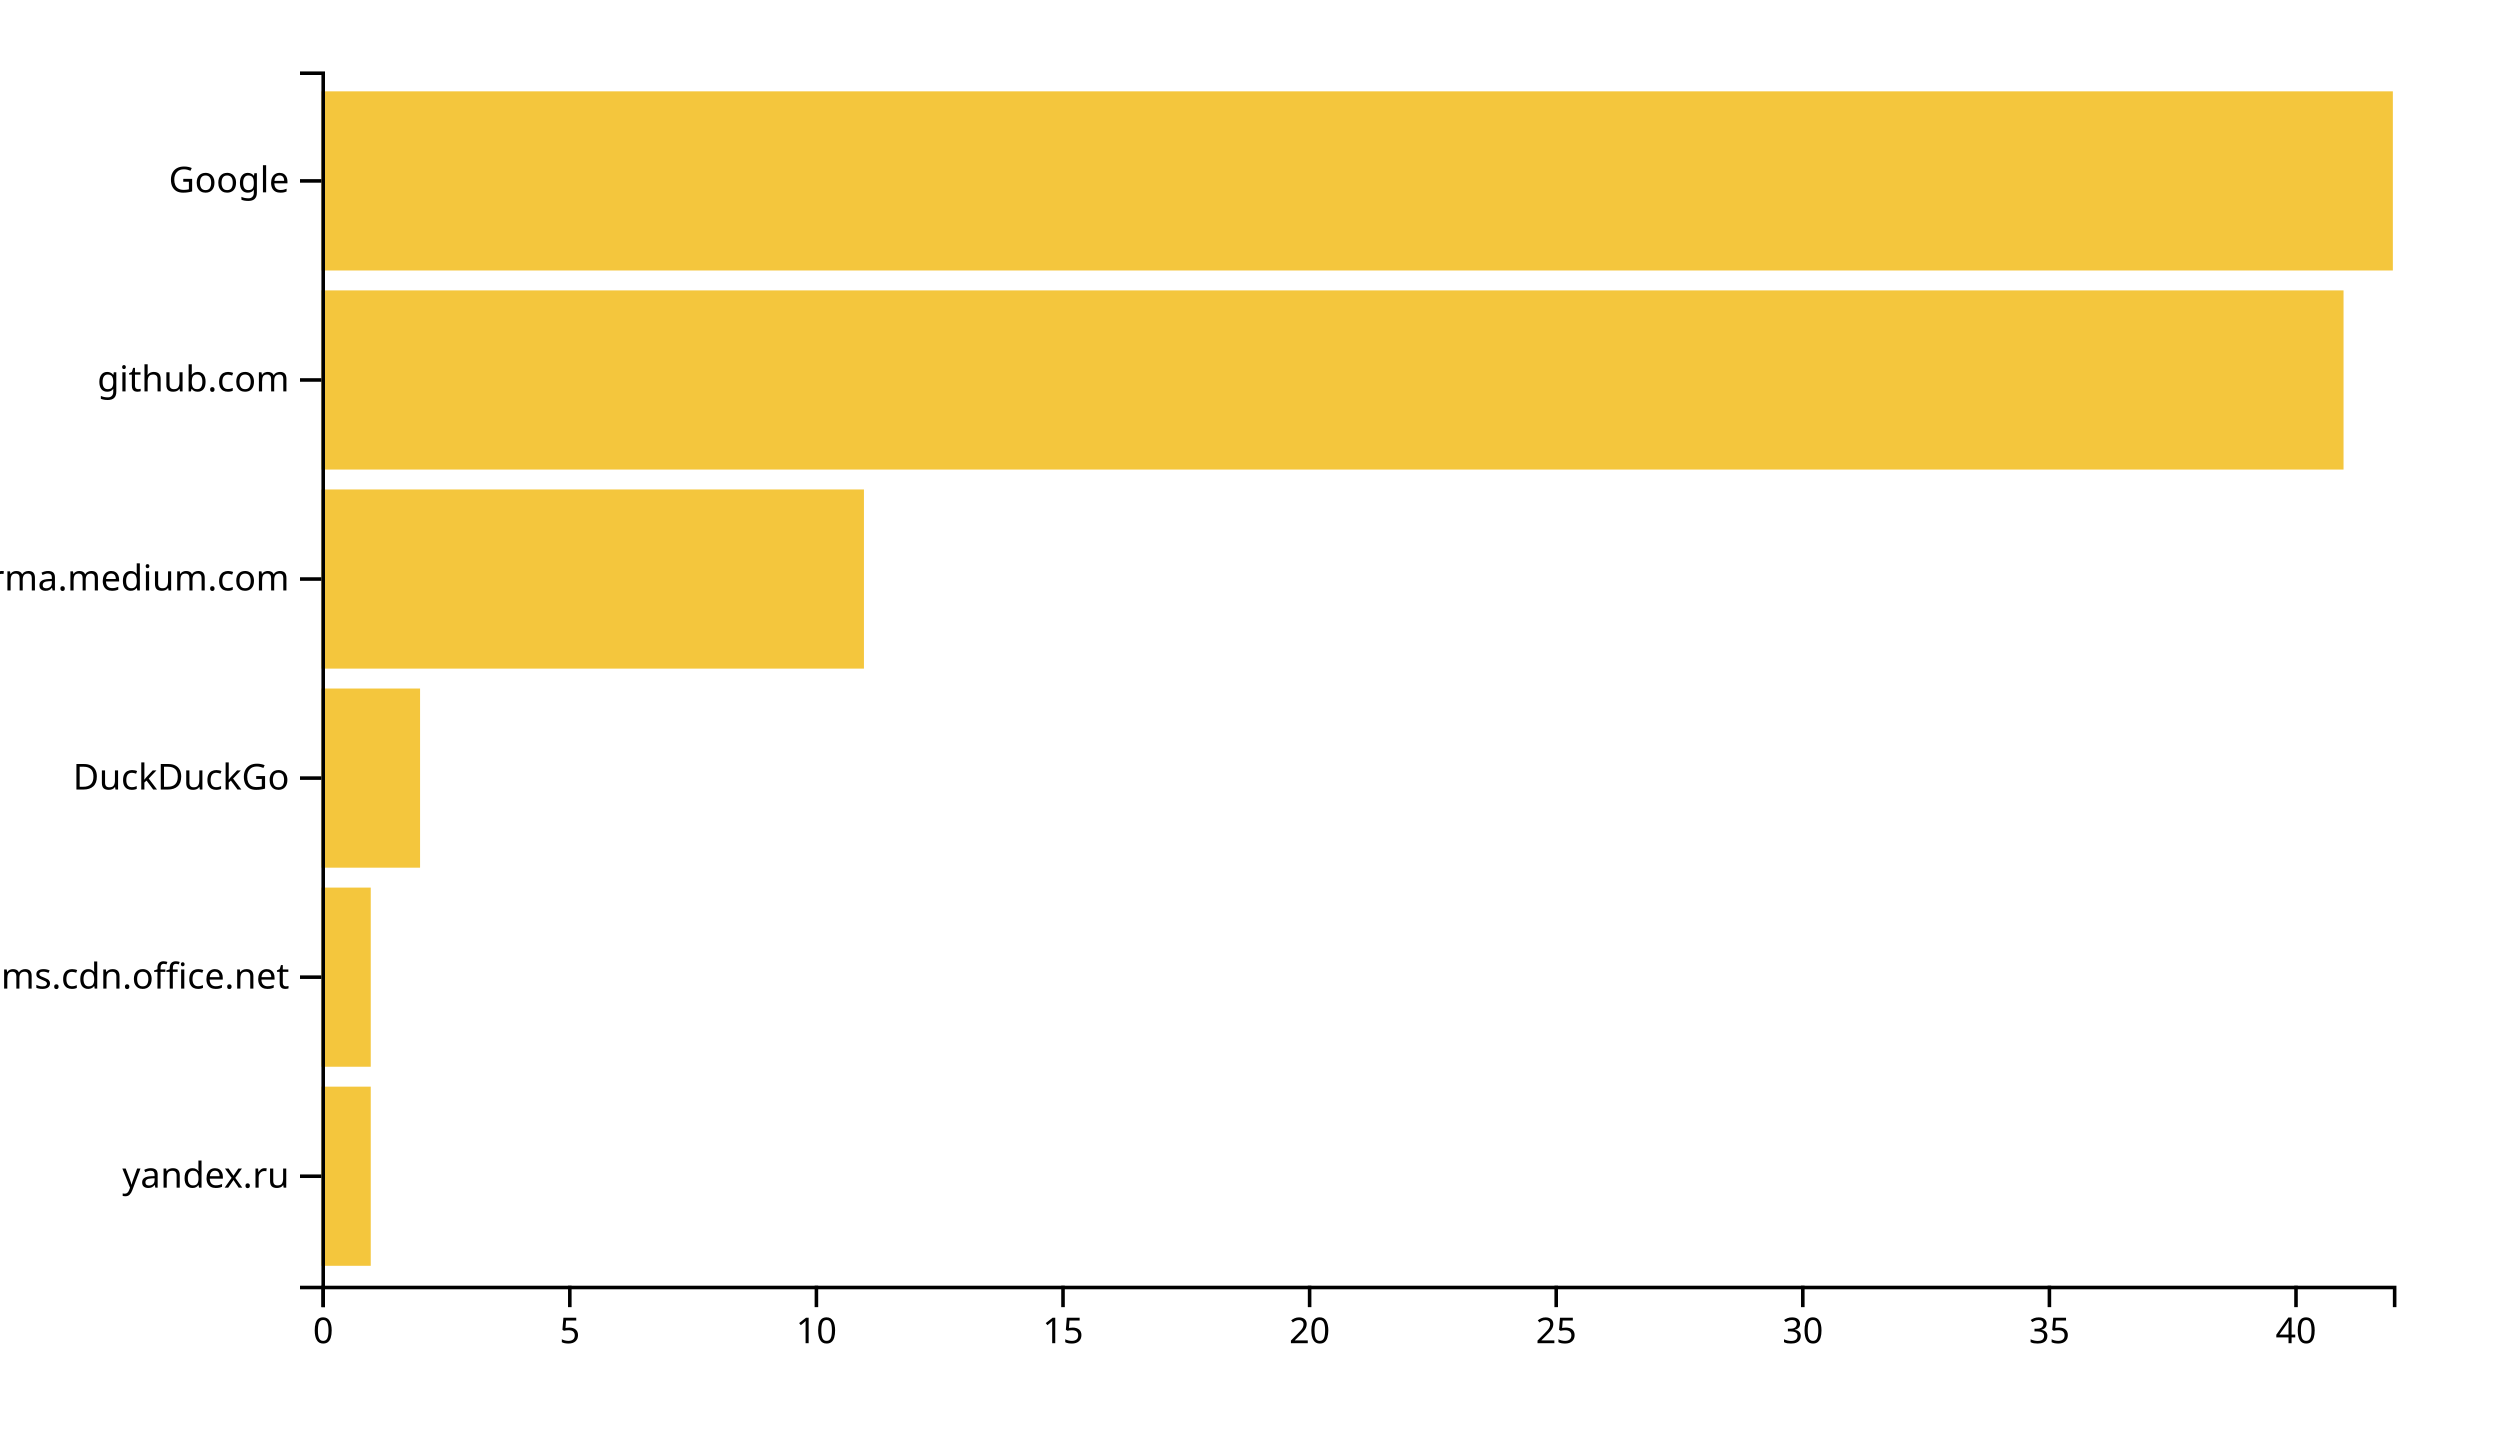
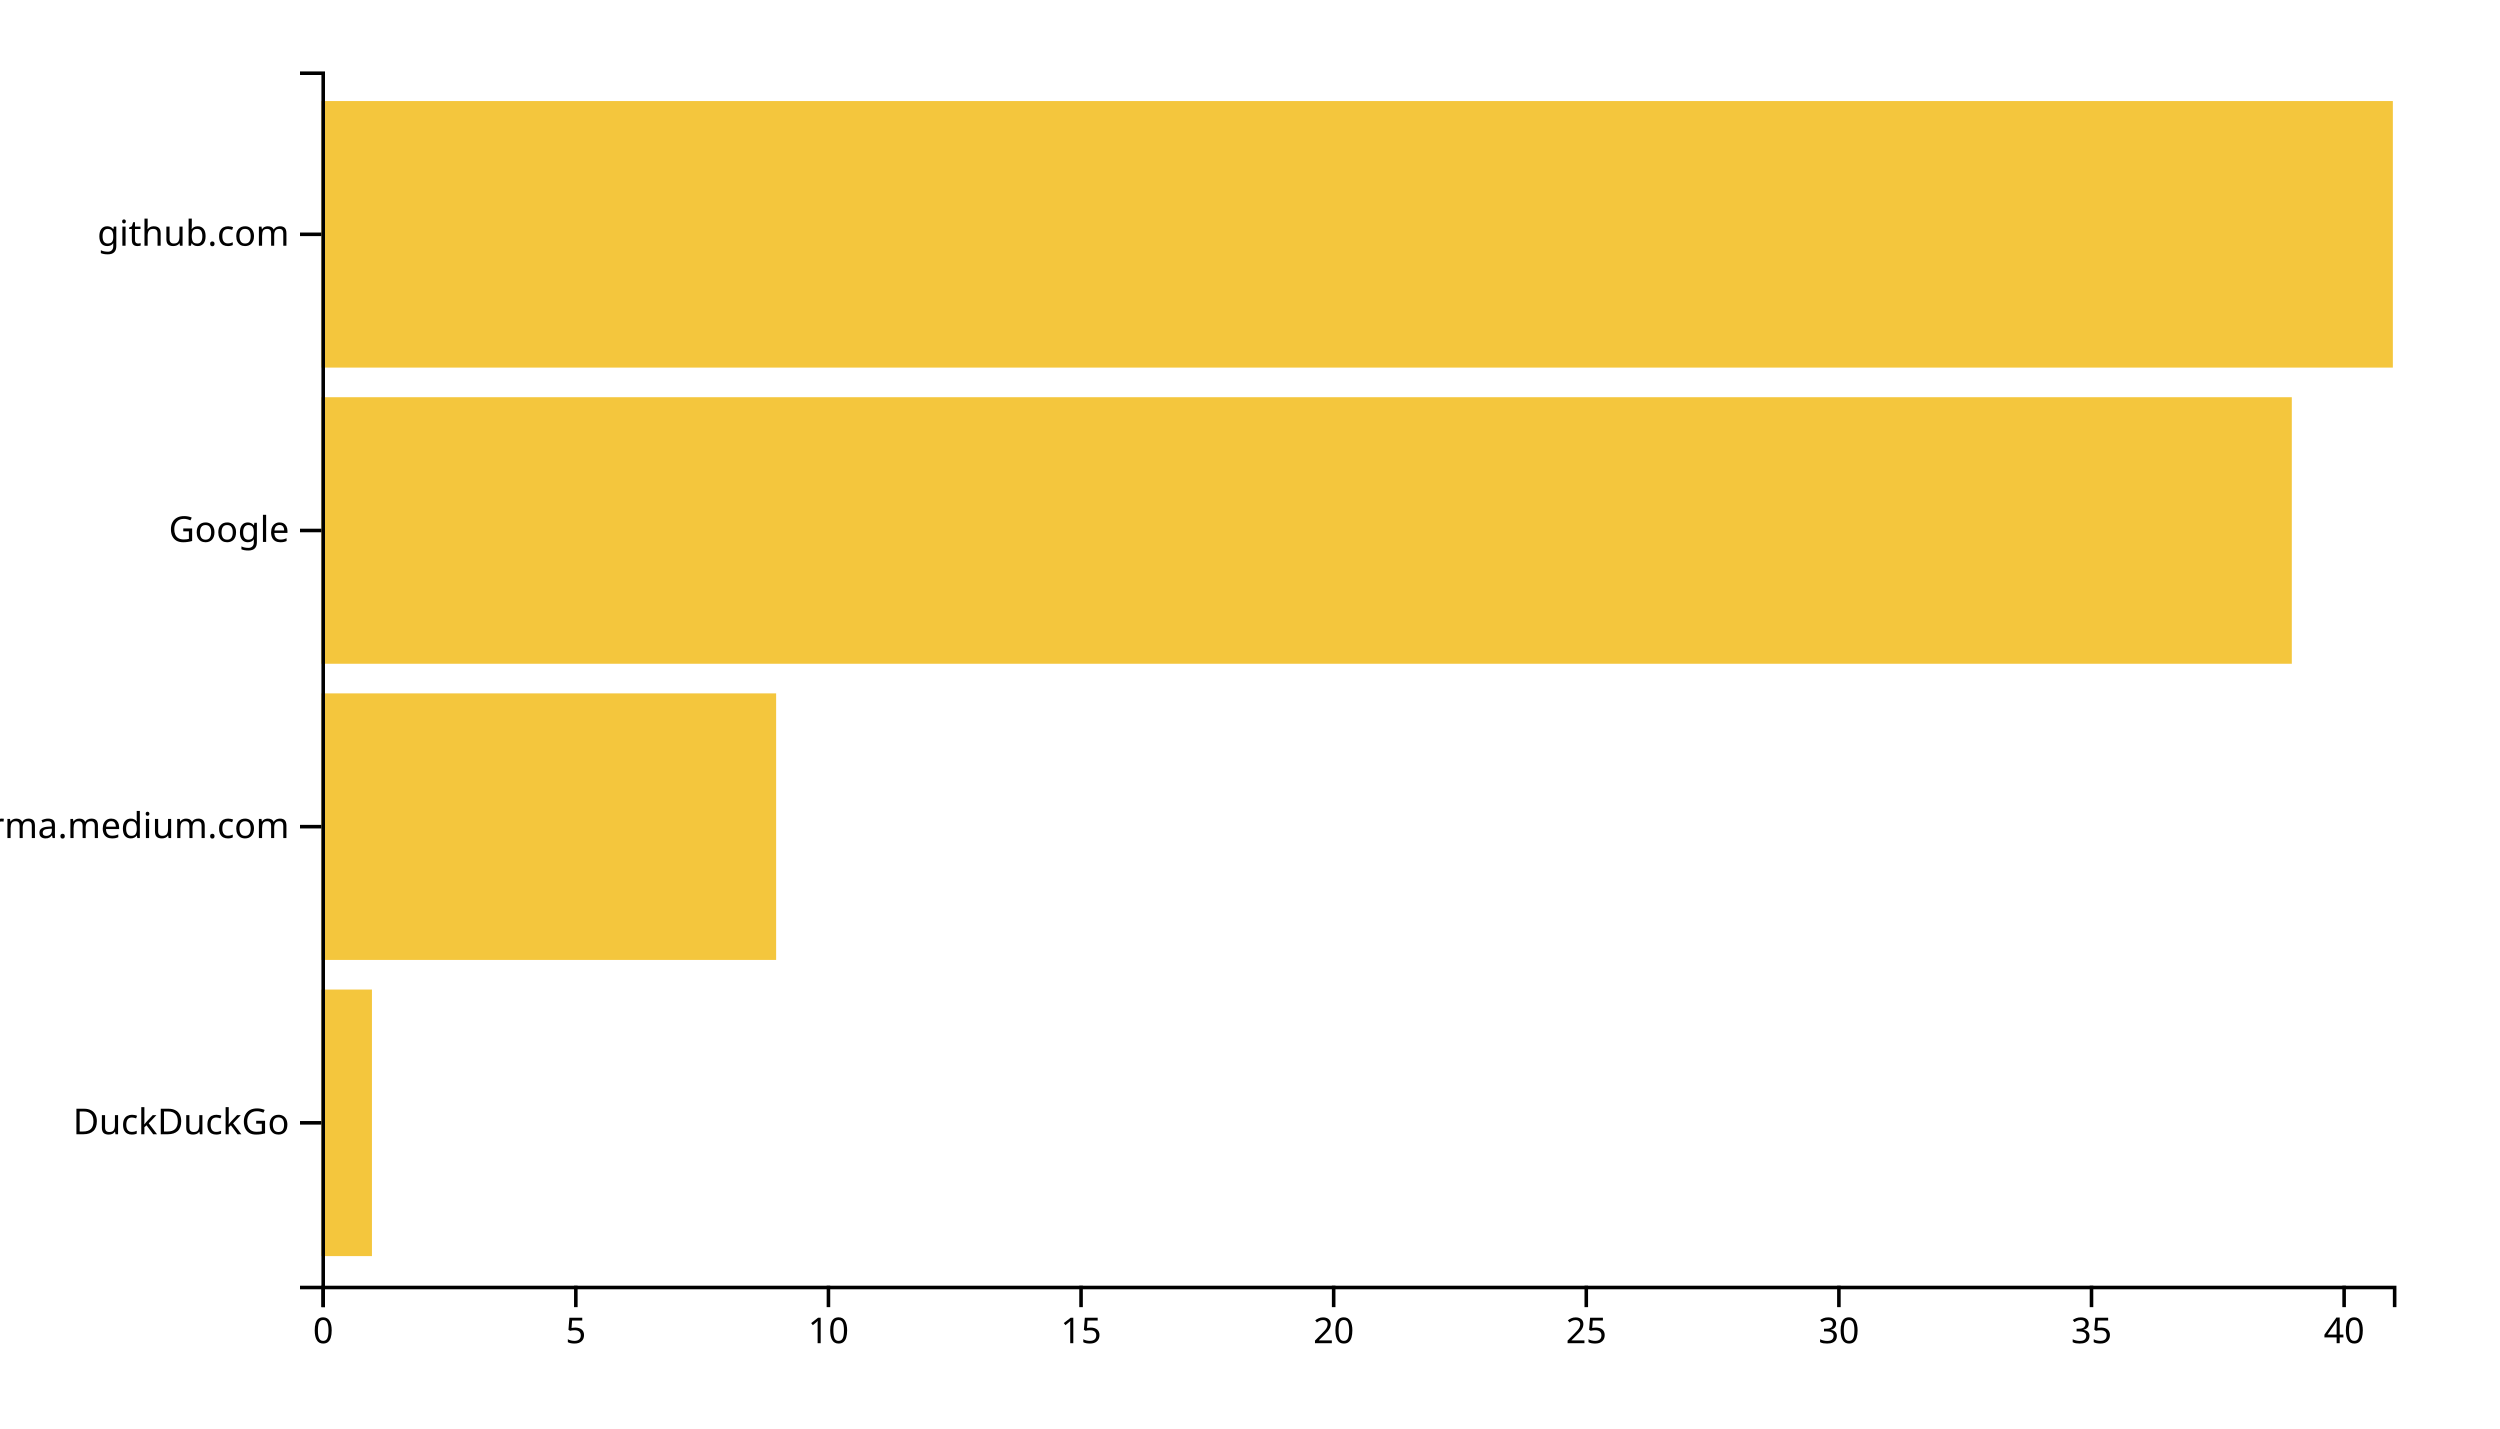
<svg xmlns="http://www.w3.org/2000/svg" width="700" height="400">
  <g transform="translate(90,20)">
-     <rect class="bar" width="13.81" y="284.262" height="50.164" style="fill: #f4c63d; text-anchor: end;" />
-     <rect class="bar" width="13.81" y="228.525" height="50.164" style="fill: #f4c63d; text-anchor: end;" />
-     <rect class="bar" width="27.619" y="172.787" height="50.164" style="fill: #f4c63d; text-anchor: end;" />
-     <rect class="bar" width="151.905" y="117.049" height="50.164" style="fill: #f4c63d; text-anchor: end;" />
-     <rect class="bar" width="566.19" y="61.311" height="50.164" style="fill: #f4c63d; text-anchor: end;" />
-     <rect class="bar" width="580" y="5.574" height="50.164" style="fill: #f4c63d; text-anchor: end;" />
+     <rect class="bar" width="14.146" y="257.073" height="74.634" style="fill: #f4c63d; text-anchor: end;" />
+     <rect class="bar" width="127.317" y="174.146" height="74.634" style="fill: #f4c63d; text-anchor: end;" />
+     <rect class="bar" width="551.707" y="91.22" height="74.634" style="fill: #f4c63d; text-anchor: end;" />
+     <rect class="bar" width="580" y="8.293" height="74.634" style="fill: #f4c63d; text-anchor: end;" />
    <g transform="translate(0,340)" fill="none" font-size="10" font-family="sans-serif" text-anchor="middle">
      <path class="domain" stroke="currentColor" d="M0.5,6V0.5H580.5V6" />
      <g class="tick" opacity="1" transform="translate(0.5,0)">
        <line stroke="currentColor" y2="6" />
        <text fill="currentColor" y="9" dy="0.71em">0</text>
      </g>
-       <g class="tick" opacity="1" transform="translate(69.54762,0)">
+       <g class="tick" opacity="1" transform="translate(71.23171,0)">
        <line stroke="currentColor" y2="6" />
        <text fill="currentColor" y="9" dy="0.71em">5</text>
      </g>
-       <g class="tick" opacity="1" transform="translate(138.5952,0)">
+       <g class="tick" opacity="1" transform="translate(141.9634,0)">
        <line stroke="currentColor" y2="6" />
        <text fill="currentColor" y="9" dy="0.71em">10</text>
      </g>
-       <g class="tick" opacity="1" transform="translate(207.6429,0)">
+       <g class="tick" opacity="1" transform="translate(212.6951,0)">
        <line stroke="currentColor" y2="6" />
        <text fill="currentColor" y="9" dy="0.71em">15</text>
      </g>
-       <g class="tick" opacity="1" transform="translate(276.6905,0)">
+       <g class="tick" opacity="1" transform="translate(283.4268,0)">
        <line stroke="currentColor" y2="6" />
        <text fill="currentColor" y="9" dy="0.71em">20</text>
      </g>
-       <g class="tick" opacity="1" transform="translate(345.7381,0)">
+       <g class="tick" opacity="1" transform="translate(354.1585,0)">
        <line stroke="currentColor" y2="6" />
        <text fill="currentColor" y="9" dy="0.71em">25</text>
      </g>
-       <g class="tick" opacity="1" transform="translate(414.7857,0)">
+       <g class="tick" opacity="1" transform="translate(424.8902,0)">
        <line stroke="currentColor" y2="6" />
        <text fill="currentColor" y="9" dy="0.71em">30</text>
      </g>
-       <g class="tick" opacity="1" transform="translate(483.8333,0)">
+       <g class="tick" opacity="1" transform="translate(495.622,0)">
        <line stroke="currentColor" y2="6" />
        <text fill="currentColor" y="9" dy="0.71em">35</text>
      </g>
-       <g class="tick" opacity="1" transform="translate(552.881,0)">
+       <g class="tick" opacity="1" transform="translate(566.3537,0)">
        <line stroke="currentColor" y2="6" />
        <text fill="currentColor" y="9" dy="0.71em">40</text>
      </g>
    </g>
    <g fill="none" font-size="10" font-family="sans-serif" text-anchor="end">
      <path class="domain" stroke="currentColor" d="M-6,340.5H0.5V0.5H-6" />
-       <g class="tick" opacity="1" transform="translate(0,309.3443)">
-         <line stroke="currentColor" x2="-6" />
-         <text fill="currentColor" x="-9" dy="0.32em">yandex.ru</text>
-       </g>
-       <g class="tick" opacity="1" transform="translate(0,253.6066)">
-         <line stroke="currentColor" x2="-6" />
-         <text fill="currentColor" x="-9" dy="0.32em">statics.teams.cdn.office.net</text>
-       </g>
-       <g class="tick" opacity="1" transform="translate(0,197.8689)">
+       <g class="tick" opacity="1" transform="translate(0,294.3902)">
        <line stroke="currentColor" x2="-6" />
        <text fill="currentColor" x="-9" dy="0.32em">DuckDuckGo</text>
      </g>
-       <g class="tick" opacity="1" transform="translate(0,142.1311)">
+       <g class="tick" opacity="1" transform="translate(0,211.4634)">
        <line stroke="currentColor" x2="-6" />
        <text fill="currentColor" x="-9" dy="0.32em">xgirma.medium.com</text>
      </g>
-       <g class="tick" opacity="1" transform="translate(0,86.39344)">
+       <g class="tick" opacity="1" transform="translate(0,128.5366)">
+         <line stroke="currentColor" x2="-6" />
+         <text fill="currentColor" x="-9" dy="0.32em">Google</text>
+       </g>
+       <g class="tick" opacity="1" transform="translate(0,45.60976)">
        <line stroke="currentColor" x2="-6" />
        <text fill="currentColor" x="-9" dy="0.32em">github.com</text>
-       </g>
-       <g class="tick" opacity="1" transform="translate(0,30.65574)">
-         <line stroke="currentColor" x2="-6" />
-         <text fill="currentColor" x="-9" dy="0.32em">Google</text>
      </g>
    </g>
  </g>
</svg>
